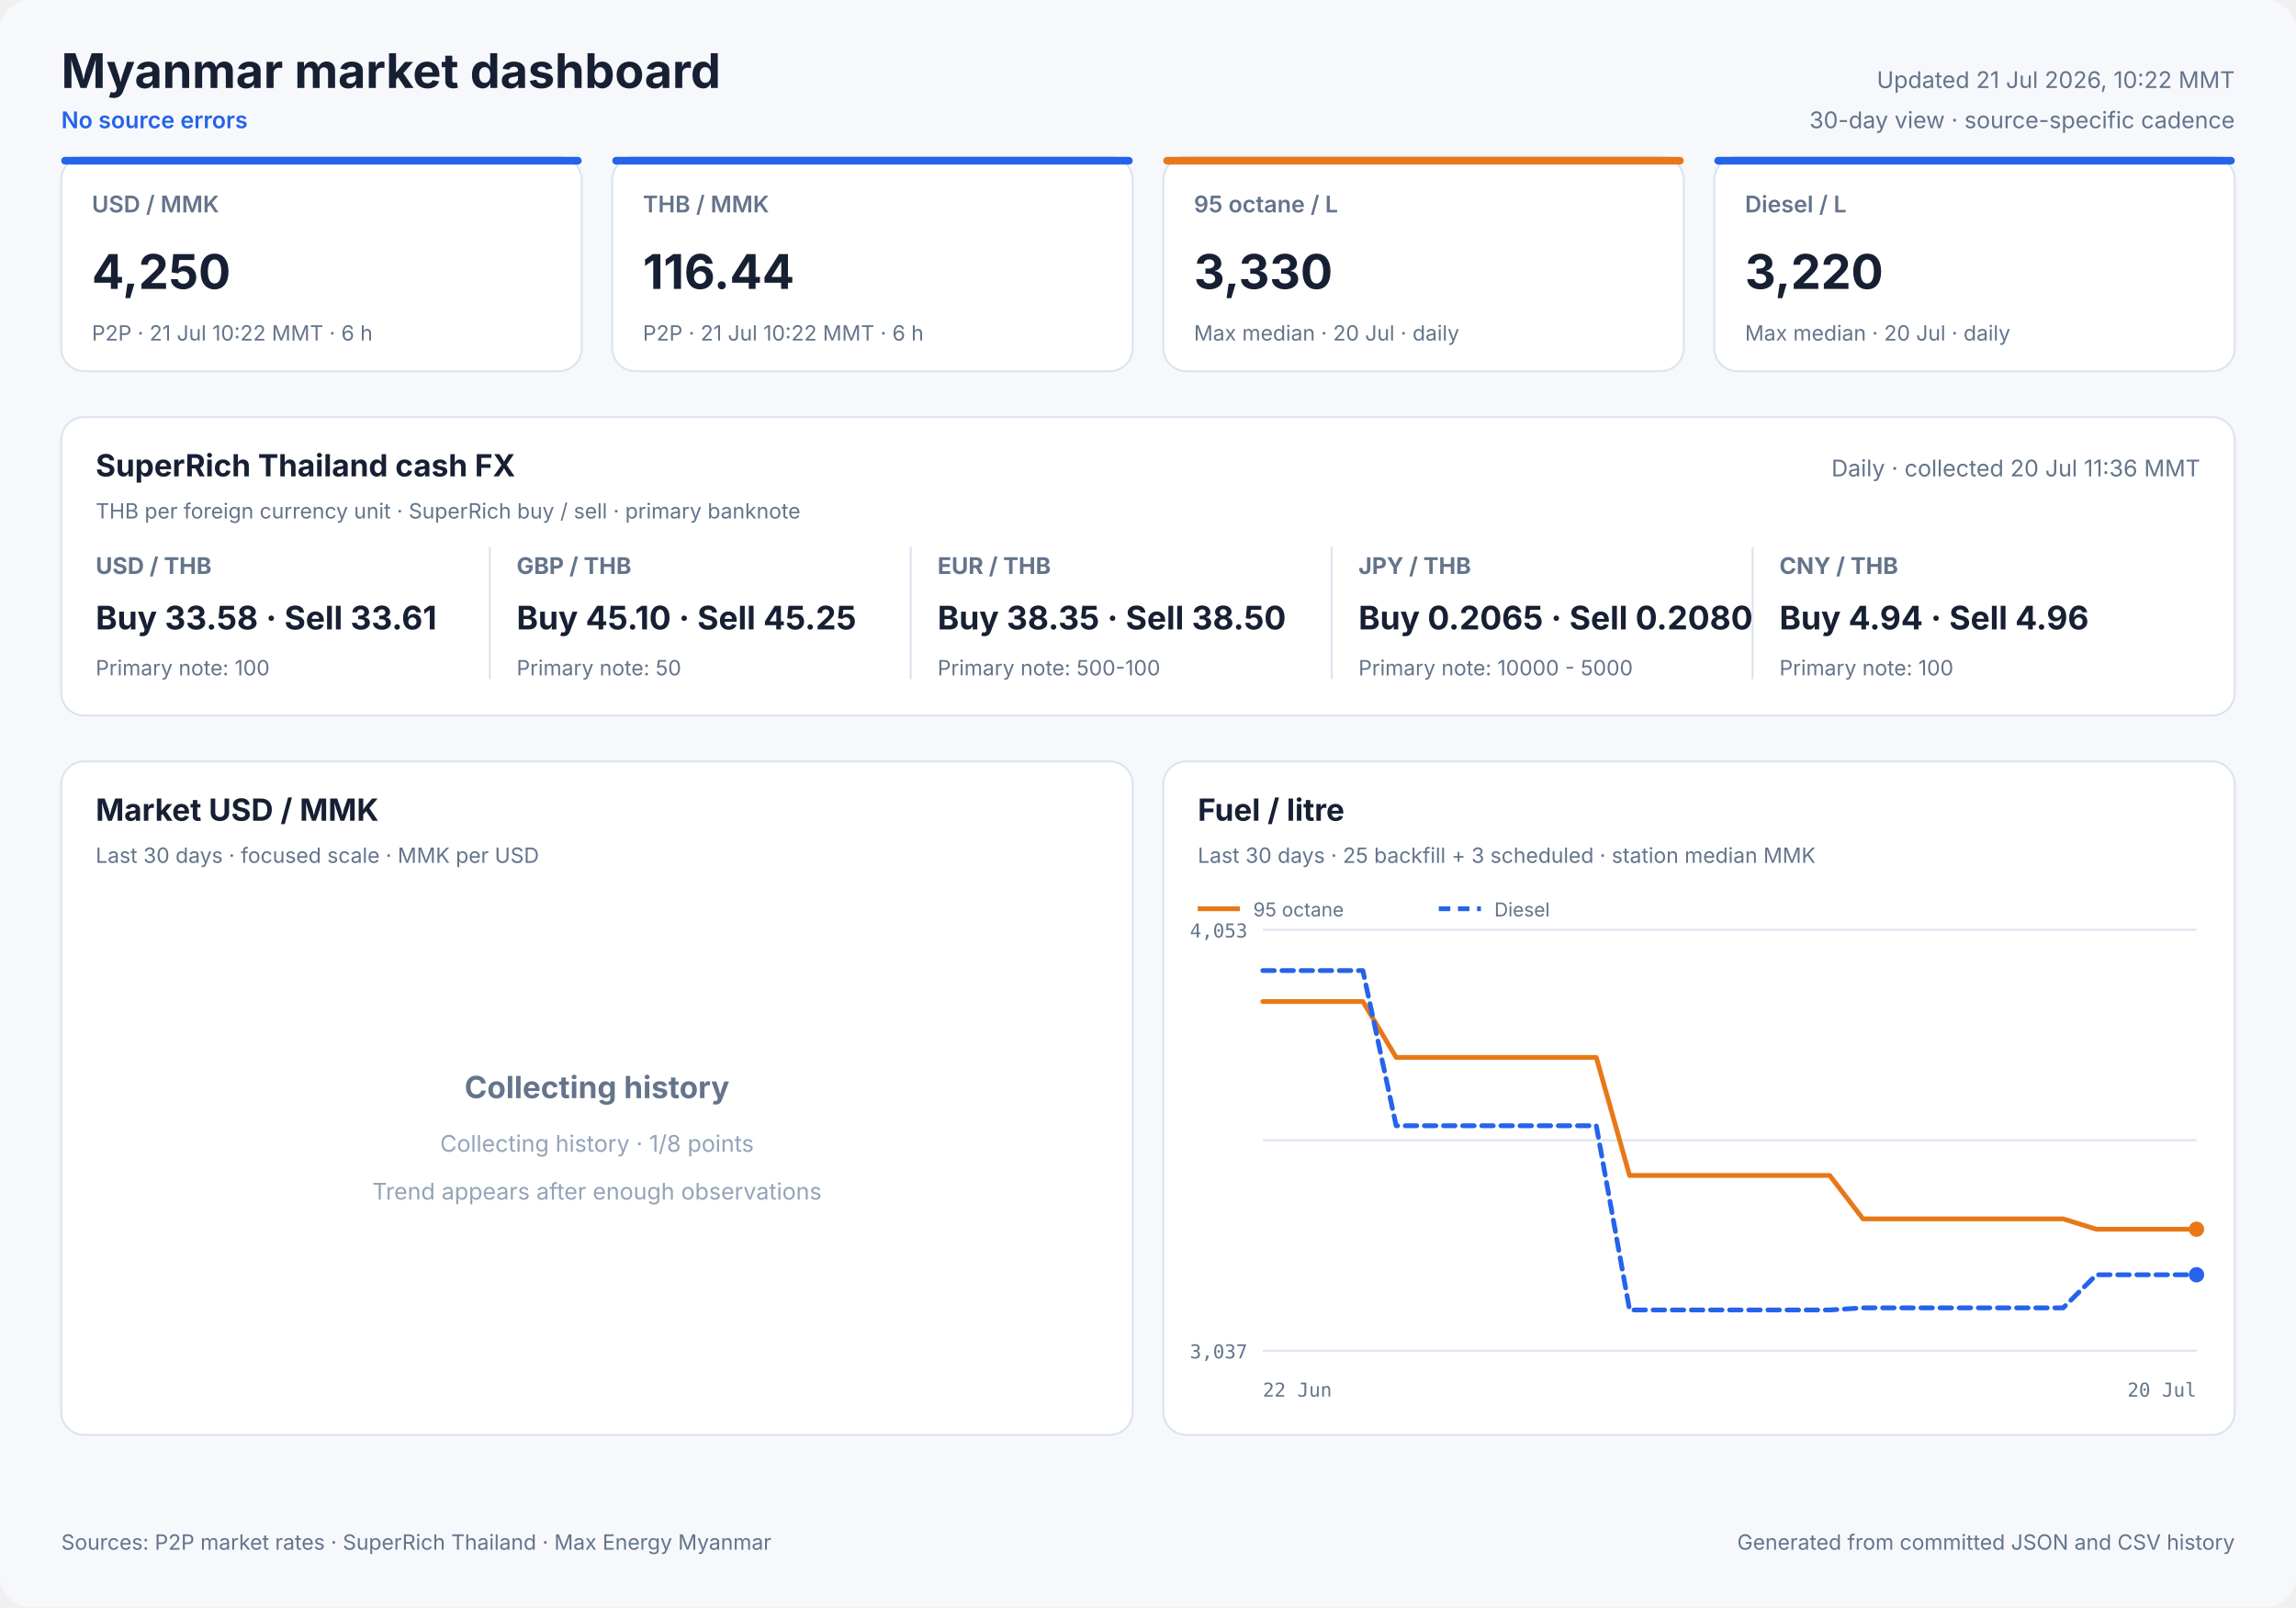
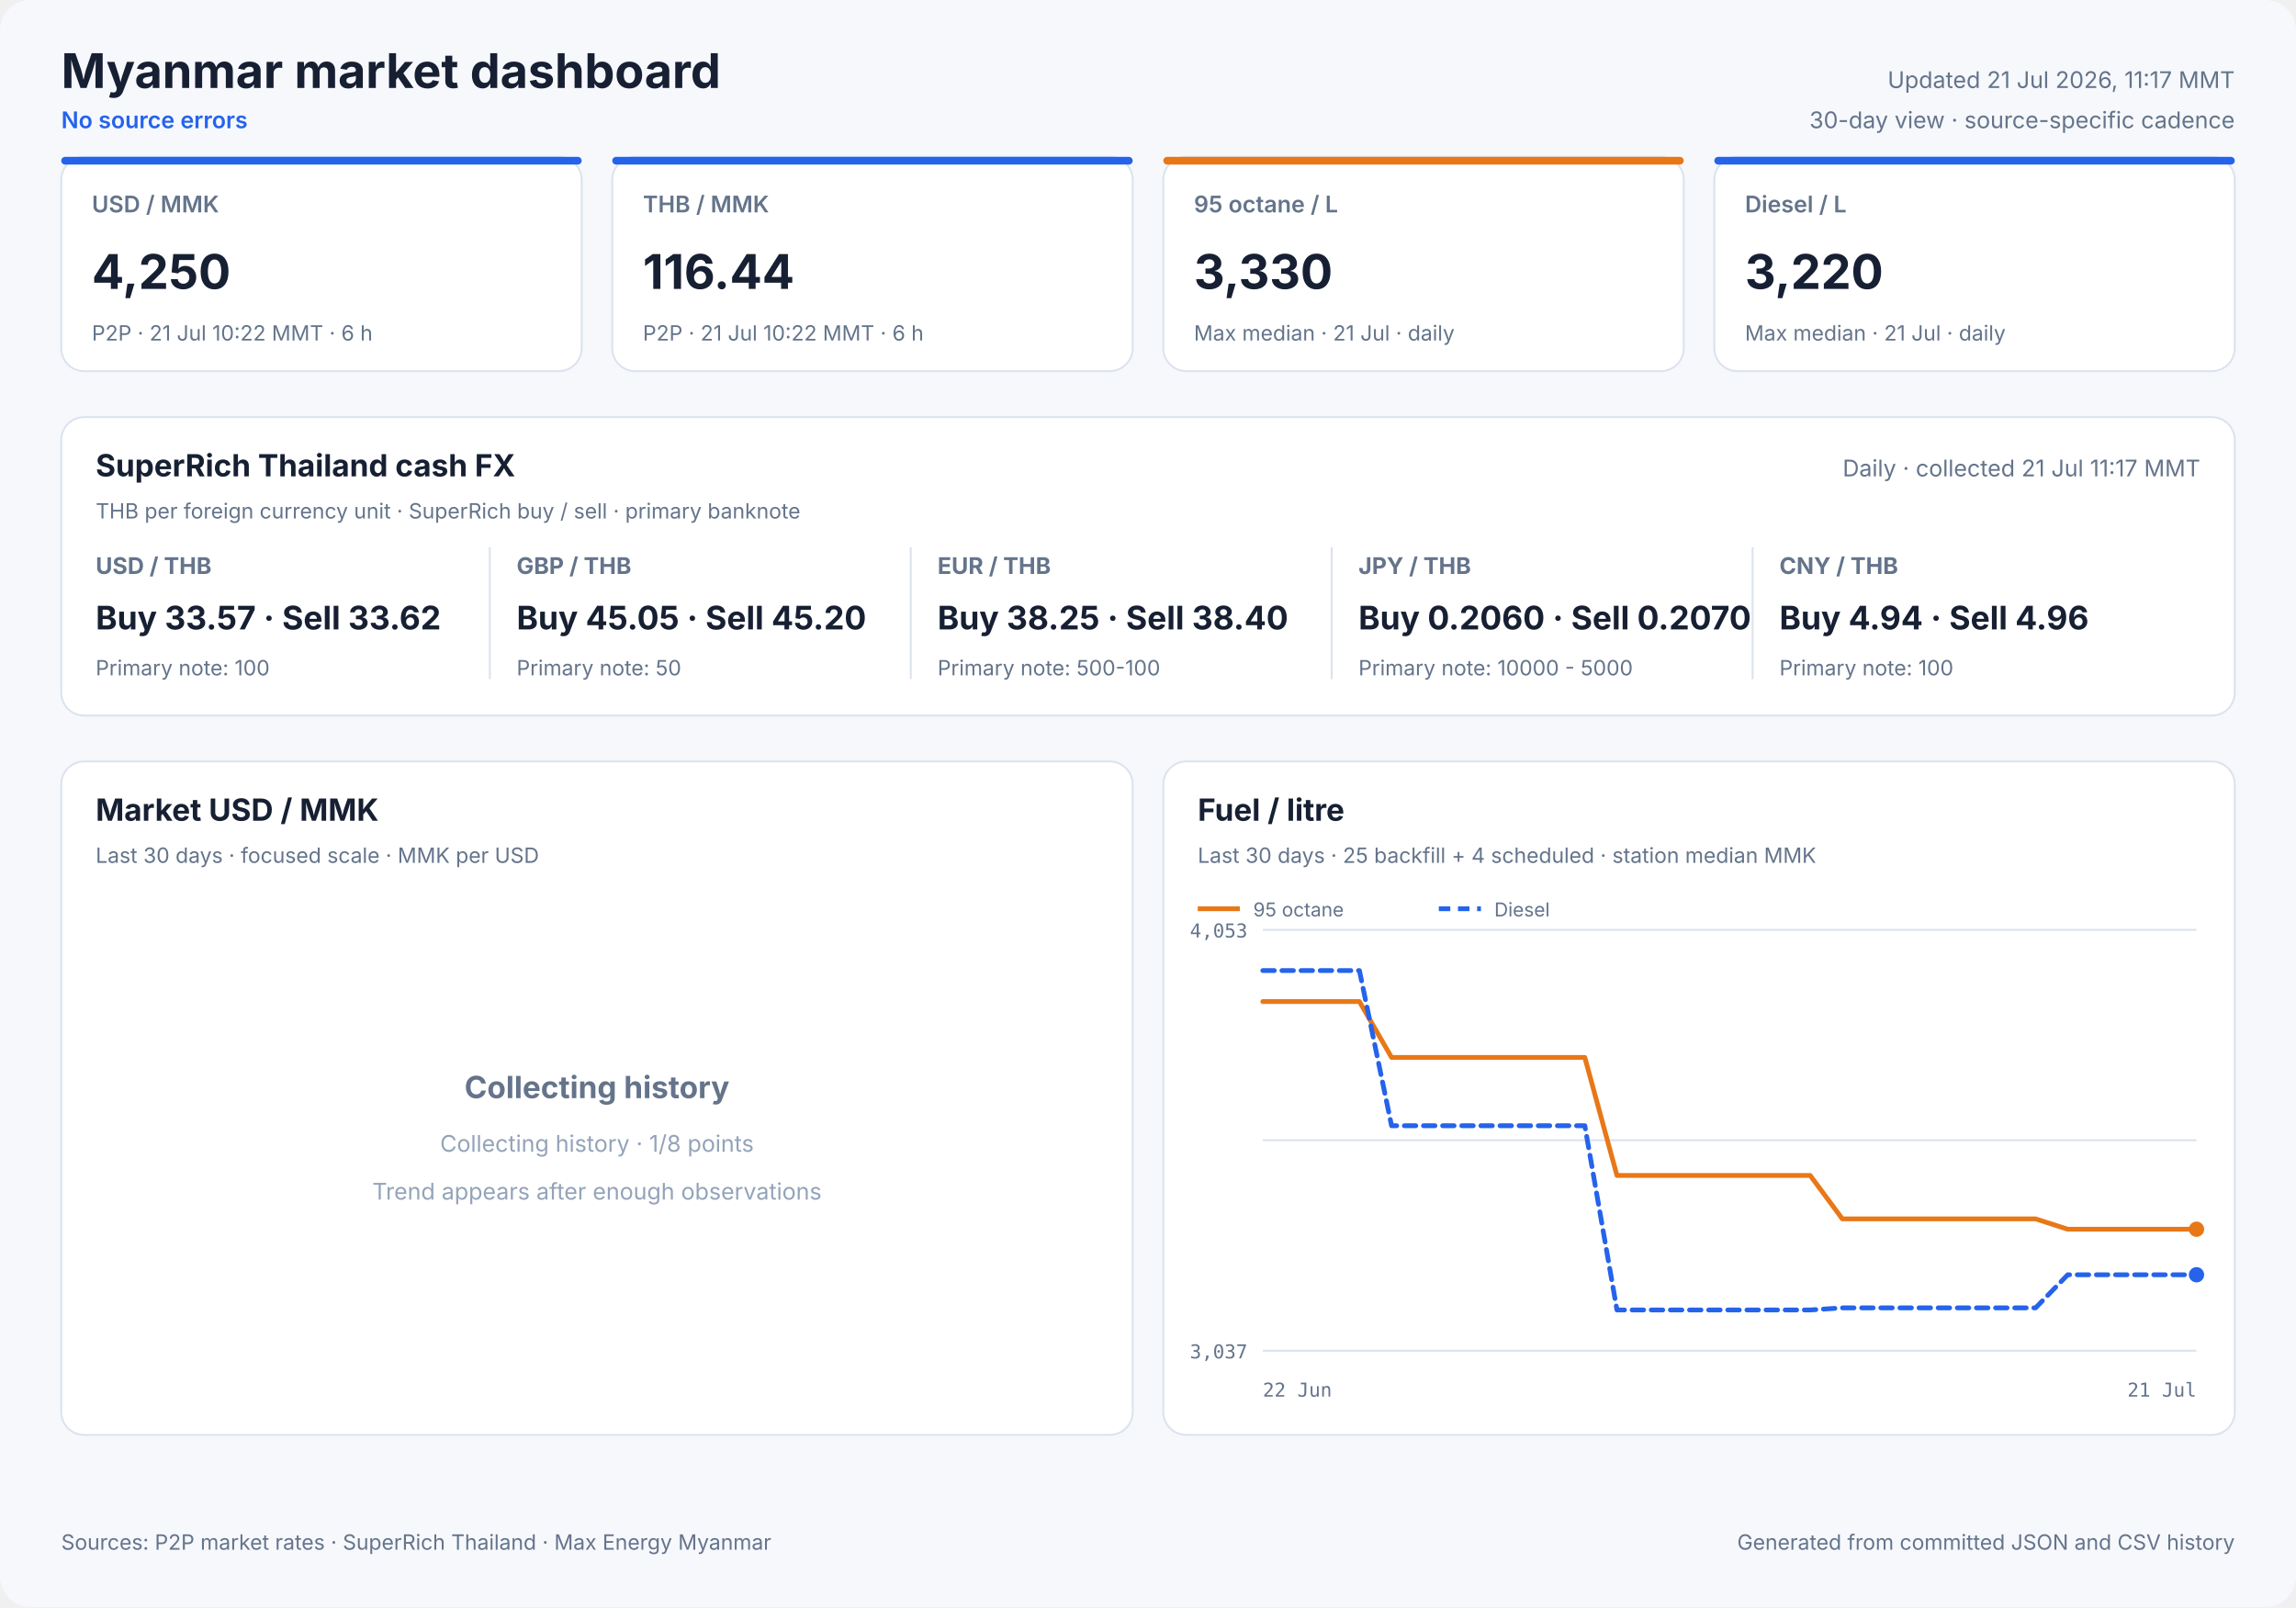
<svg xmlns="http://www.w3.org/2000/svg" width="1200" height="840" viewBox="0 0 1200 840" role="img">
  <style>
            text { font-family: Inter, ui-sans-serif, system-ui, -apple-system, sans-serif; fill: #172033; }
            .panel { fill: #ffffff; stroke: #dbe3ef; stroke-width: 1; }
            .title { font-size: 25px; font-weight: 700; }
            .freshness { font-size: 12px; fill: #64748b; }
            .status { font-size: 12px; fill: #2563eb; font-weight: 600; }
            .card-label { font-size: 12px; fill: #64748b; font-weight: 600; }
            .card-value { font-size: 25px; font-weight: 700; }
            .card-note { font-size: 11px; fill: #64748b; }
            .cash-pair { font-size: 12px; fill: #64748b; font-weight: 650; }
            .cash-value { font-size: 17px; font-weight: 700; }
            .cash-note { font-size: 11px; fill: #64748b; }
            .panel-title { font-size: 16px; font-weight: 700; }
            .panel-subtitle { font-size: 11px; fill: #64748b; }
            .empty-title { font-size: 16px; font-weight: 650; fill: #64748b; }
            .empty-note { font-size: 12px; fill: #94a3b8; }
            .axis { font-size: 10px; fill: #64748b; font-family: ui-monospace, SFMono-Regular, monospace; }
            .legend { font-size: 10px; fill: #64748b; }
            .grid { stroke: #dbe3ef; stroke-width: 1; }
            .footer { font-size: 11px; fill: #64748b; }
        </style>
  <rect width="1200" height="840" rx="16" fill="#f6f8fc" />
  <text x="32" y="46" class="title" text-anchor="start">Myanmar market dashboard</text>
  <text x="32" y="67" class="status" text-anchor="start">No source errors</text>
-   <text x="1168" y="46" class="freshness" text-anchor="end">Updated 21 Jul 2026, 10:22 MMT</text>
+   <text x="1168" y="46" class="freshness" text-anchor="end">Updated 21 Jul 2026, 11:17 MMT</text>
  <text x="1168" y="67" class="freshness" text-anchor="end">30-day view · source-specific cadence</text>
  <rect x="32" y="82" width="272" height="112" rx="12" class="panel" />
  <rect x="32" y="82" width="272" height="4" rx="2" fill="#2563eb" />
  <text x="48" y="111" class="card-label" text-anchor="start">USD / MMK</text>
  <text x="48" y="151" class="card-value" text-anchor="start">4,250</text>
  <text x="48" y="178" class="card-note" text-anchor="start">P2P · 21 Jul 10:22 MMT · 6 h</text>
  <rect x="320" y="82" width="272" height="112" rx="12" class="panel" />
  <rect x="320" y="82" width="272" height="4" rx="2" fill="#2563eb" />
  <text x="336" y="111" class="card-label" text-anchor="start">THB / MMK</text>
  <text x="336" y="151" class="card-value" text-anchor="start">116.44</text>
  <text x="336" y="178" class="card-note" text-anchor="start">P2P · 21 Jul 10:22 MMT · 6 h</text>
  <rect x="608" y="82" width="272" height="112" rx="12" class="panel" />
  <rect x="608" y="82" width="272" height="4" rx="2" fill="#e87817" />
  <text x="624" y="111" class="card-label" text-anchor="start">95 octane / L</text>
  <text x="624" y="151" class="card-value" text-anchor="start">3,330</text>
-   <text x="624" y="178" class="card-note" text-anchor="start">Max median · 20 Jul · daily</text>
+   <text x="624" y="178" class="card-note" text-anchor="start">Max median · 21 Jul · daily</text>
  <rect x="896" y="82" width="272" height="112" rx="12" class="panel" />
  <rect x="896" y="82" width="272" height="4" rx="2" fill="#2563eb" />
  <text x="912" y="111" class="card-label" text-anchor="start">Diesel / L</text>
  <text x="912" y="151" class="card-value" text-anchor="start">3,220</text>
-   <text x="912" y="178" class="card-note" text-anchor="start">Max median · 20 Jul · daily</text>
+   <text x="912" y="178" class="card-note" text-anchor="start">Max median · 21 Jul · daily</text>
  <rect x="32" y="218" width="1136" height="156" rx="12" class="panel" />
  <text x="50" y="249" class="panel-title" text-anchor="start">SuperRich Thailand cash FX</text>
  <text x="50" y="271" class="panel-subtitle" text-anchor="start">THB per foreign currency unit · SuperRich buy / sell · primary banknote</text>
-   <text x="1150" y="249" class="freshness" text-anchor="end">Daily · collected 20 Jul 11:36 MMT</text>
+   <text x="1150" y="249" class="freshness" text-anchor="end">Daily · collected 21 Jul 11:17 MMT</text>
  <text x="50" y="300" class="cash-pair" text-anchor="start">USD / THB</text>
-   <text x="50" y="329" class="cash-value" text-anchor="start">Buy 33.58 · Sell 33.61</text>
+   <text x="50" y="329" class="cash-value" text-anchor="start">Buy 33.57 · Sell 33.62</text>
  <text x="50" y="353" class="cash-note" text-anchor="start">Primary note: 100</text>
  <line x1="256" y1="286" x2="256" y2="355" class="grid" />
  <text x="270" y="300" class="cash-pair" text-anchor="start">GBP / THB</text>
-   <text x="270" y="329" class="cash-value" text-anchor="start">Buy 45.10 · Sell 45.25</text>
+   <text x="270" y="329" class="cash-value" text-anchor="start">Buy 45.05 · Sell 45.20</text>
  <text x="270" y="353" class="cash-note" text-anchor="start">Primary note: 50</text>
  <line x1="476" y1="286" x2="476" y2="355" class="grid" />
  <text x="490" y="300" class="cash-pair" text-anchor="start">EUR / THB</text>
-   <text x="490" y="329" class="cash-value" text-anchor="start">Buy 38.35 · Sell 38.50</text>
+   <text x="490" y="329" class="cash-value" text-anchor="start">Buy 38.25 · Sell 38.40</text>
  <text x="490" y="353" class="cash-note" text-anchor="start">Primary note: 500-100</text>
  <line x1="696" y1="286" x2="696" y2="355" class="grid" />
  <text x="710" y="300" class="cash-pair" text-anchor="start">JPY / THB</text>
-   <text x="710" y="329" class="cash-value" text-anchor="start">Buy 0.2065 · Sell 0.2080</text>
+   <text x="710" y="329" class="cash-value" text-anchor="start">Buy 0.2060 · Sell 0.2070</text>
  <text x="710" y="353" class="cash-note" text-anchor="start">Primary note: 10000 - 5000</text>
  <line x1="916" y1="286" x2="916" y2="355" class="grid" />
  <text x="930" y="300" class="cash-pair" text-anchor="start">CNY / THB</text>
  <text x="930" y="329" class="cash-value" text-anchor="start">Buy 4.94 · Sell 4.96</text>
  <text x="930" y="353" class="cash-note" text-anchor="start">Primary note: 100</text>
  <rect x="32" y="398" width="560" height="352" rx="12" class="panel" />
  <text x="50" y="429" class="panel-title" text-anchor="start">Market USD / MMK</text>
  <text x="50" y="451" class="panel-subtitle" text-anchor="start">Last 30 days · focused scale · MMK per USD</text>
  <text x="312.0" y="574" class="empty-title" text-anchor="middle">Collecting history</text>
  <text x="312.0" y="602" class="empty-note" text-anchor="middle">Collecting history · 1/8 points</text>
  <text x="312.0" y="627" class="empty-note" text-anchor="middle">Trend appears after enough observations</text>
  <rect x="608" y="398" width="560" height="352" rx="12" class="panel" />
  <text x="626" y="429" class="panel-title" text-anchor="start">Fuel / litre</text>
-   <text x="626" y="451" class="panel-subtitle" text-anchor="start">Last 30 days · 25 backfill + 3 scheduled · station median MMK</text>
+   <text x="626" y="451" class="panel-subtitle" text-anchor="start">Last 30 days · 25 backfill + 4 scheduled · station median MMK</text>
  <line x1="660" y1="486.0" x2="1148" y2="486.0" class="grid" />
  <line x1="660" y1="596.0" x2="1148" y2="596.0" class="grid" />
  <line x1="660" y1="706.0" x2="1148" y2="706.0" class="grid" />
  <text x="652" y="490" class="axis" text-anchor="end">4,053</text>
  <text x="652" y="710" class="axis" text-anchor="end">3,037</text>
  <text x="660" y="730" class="axis" text-anchor="start">22 Jun</text>
-   <text x="1148" y="730" class="axis" text-anchor="end">20 Jul</text>
-   <polyline points="660.0,523.5 677.4,523.5 694.9,523.5 712.3,523.5 729.7,552.7 747.1,552.7 764.6,552.7 782.0,552.7 799.4,552.7 816.9,552.7 834.3,552.7 851.7,614.4 869.1,614.4 886.6,614.4 904.0,614.4 921.4,614.4 938.9,614.4 956.3,614.4 973.7,637.1 991.1,637.1 1008.6,637.1 1026.0,637.1 1043.4,637.1 1060.9,637.1 1078.3,637.1 1095.7,642.5 1113.1,642.5 1148.0,642.5" fill="none" stroke="#e87817" stroke-width="2.5" stroke-linecap="round" stroke-linejoin="round" />
+   <text x="1148" y="730" class="axis" text-anchor="end">21 Jul</text>
+   <polyline points="660.0,523.5 676.8,523.5 693.7,523.5 710.5,523.5 727.3,552.7 744.1,552.7 761.0,552.7 777.8,552.7 794.6,552.7 811.4,552.7 828.3,552.7 845.1,614.4 861.9,614.4 878.8,614.4 895.6,614.4 912.4,614.4 929.2,614.4 946.1,614.4 962.9,637.1 979.7,637.1 996.6,637.1 1013.4,637.1 1030.2,637.1 1047.0,637.1 1063.9,637.1 1080.7,642.5 1097.5,642.5 1131.2,642.5 1148.0,642.5" fill="none" stroke="#e87817" stroke-width="2.5" stroke-linecap="round" stroke-linejoin="round" />
  <circle cx="1148.0" cy="642.5" r="4" fill="#e87817" />
  <line x1="626" y1="475" x2="648" y2="475" stroke="#e87817" stroke-width="2.5" />
  <text x="655" y="479" class="legend" text-anchor="start">95 octane</text>
-   <polyline points="660.0,507.3 677.4,507.3 694.9,507.3 712.3,507.3 729.7,588.4 747.1,588.4 764.6,588.4 782.0,588.4 799.4,588.4 816.9,588.4 834.3,588.4 851.7,684.7 869.1,684.7 886.6,684.7 904.0,684.7 921.4,684.7 938.9,684.7 956.3,684.7 973.7,683.6 991.1,683.6 1008.6,683.6 1026.0,683.6 1043.4,683.6 1060.9,683.6 1078.3,683.6 1095.7,666.3 1113.1,666.3 1148.0,666.3" fill="none" stroke="#2563eb" stroke-width="2.5" stroke-linecap="round" stroke-linejoin="round" stroke-dasharray="6 4" />
+   <polyline points="660.0,507.3 676.8,507.3 693.7,507.3 710.5,507.3 727.3,588.4 744.1,588.4 761.0,588.4 777.8,588.4 794.6,588.4 811.4,588.4 828.3,588.4 845.1,684.7 861.9,684.7 878.8,684.7 895.6,684.7 912.4,684.7 929.2,684.7 946.1,684.7 962.9,683.6 979.7,683.6 996.6,683.6 1013.4,683.6 1030.2,683.6 1047.0,683.6 1063.9,683.6 1080.7,666.3 1097.5,666.3 1131.2,666.3 1148.0,666.3" fill="none" stroke="#2563eb" stroke-width="2.5" stroke-linecap="round" stroke-linejoin="round" stroke-dasharray="6 4" />
  <circle cx="1148.0" cy="666.3" r="4" fill="#2563eb" />
  <line x1="752" y1="475" x2="774" y2="475" stroke="#2563eb" stroke-width="2.5" stroke-dasharray="6 4" />
  <text x="781" y="479" class="legend" text-anchor="start">Diesel</text>
  <text x="32" y="810" class="footer" text-anchor="start">Sources: P2P market rates · SuperRich Thailand · Max Energy Myanmar</text>
  <text x="1168" y="810" class="footer" text-anchor="end">Generated from committed JSON and CSV history</text>
</svg>
